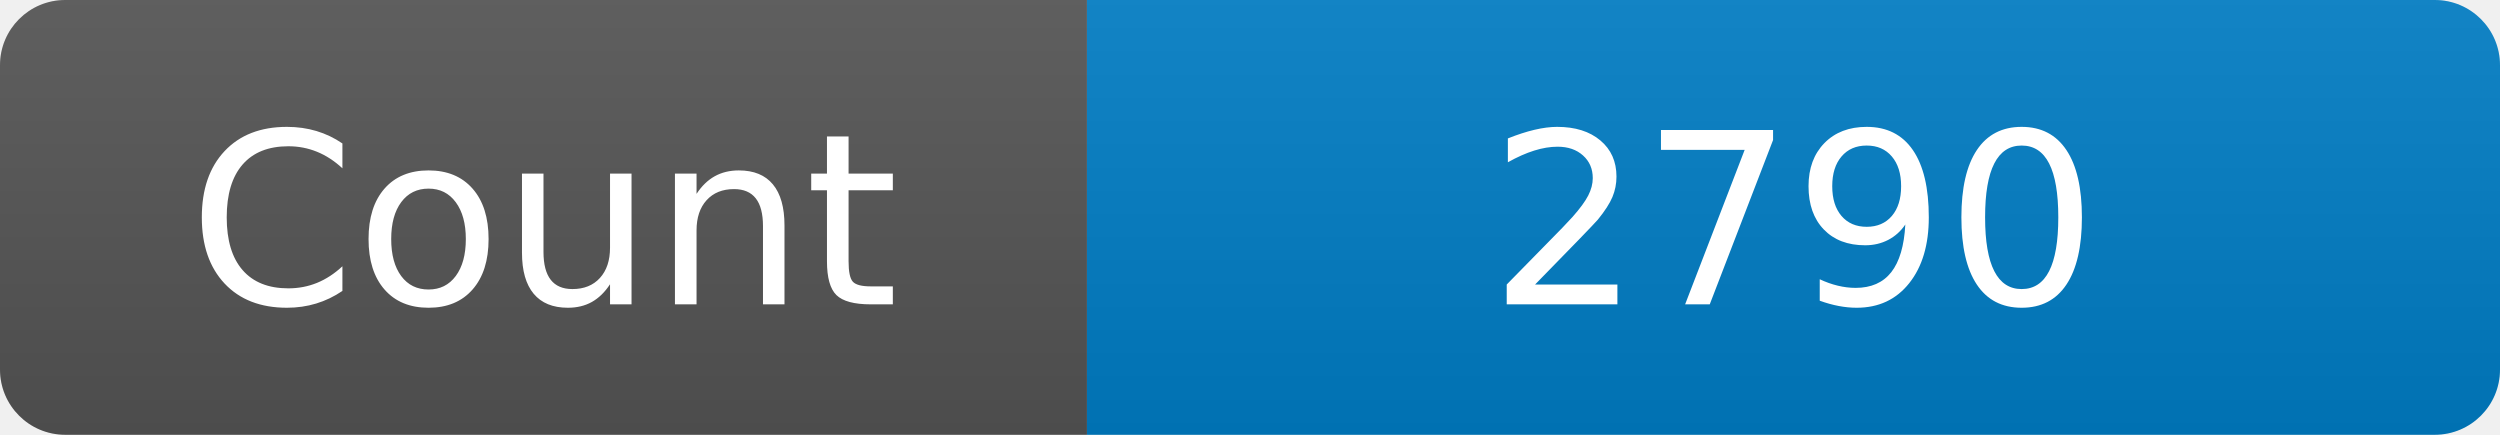
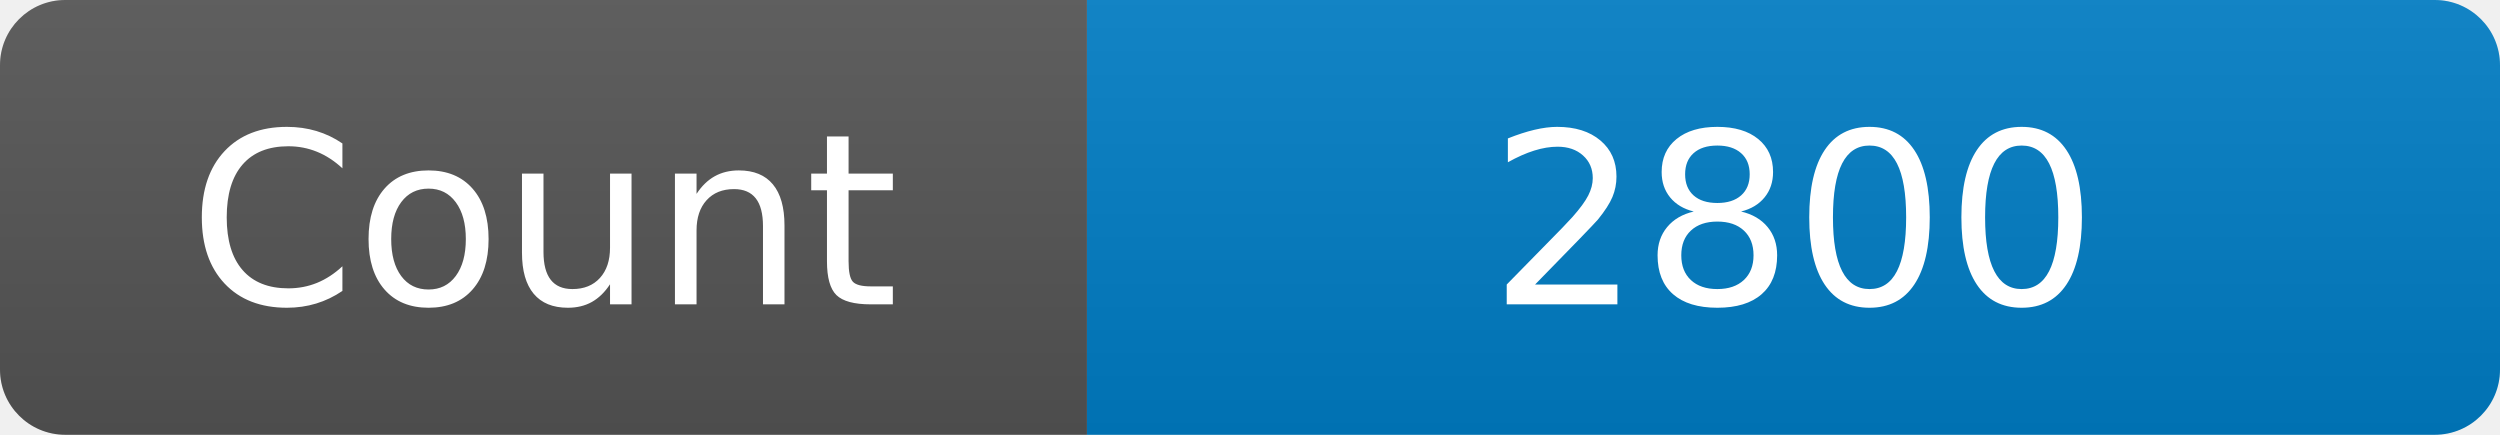
<svg xmlns="http://www.w3.org/2000/svg" width="115" height="20" role="img" aria-label="Maintained?: yes">
  <linearGradient id="s" x2="0" y2="100%">
    <stop offset="0" stop-color="#bbb" stop-opacity=".1" />
    <stop offset="1" stop-opacity=".1" />
  </linearGradient>
  <clipPath id="r">
    <rect width="115" height="20" rx="3" fill="#fff" />
  </clipPath>
  <g clip-path="url(#r)">
    <rect width="50" height="20" fill="#555" />
    <rect x="50" width="160" height="20" fill="#007ec6" />
    <rect width="115" height="20" fill="url(#s)" />
  </g>
  <g fill="#fff" text-anchor="middle" font-family="Verdana,Geneva,DejaVu Sans,sans-serif" font-size="110">
    <text x="250" y="140" transform="scale(.1)" fill="#fff">Count</text>
-     <text x="825" y="140" transform="scale(.1)" fill="#fff">2790</text>
+     <text x="825" y="140" transform="scale(.1)" fill="#fff">2800</text>
  </g>
</svg>
